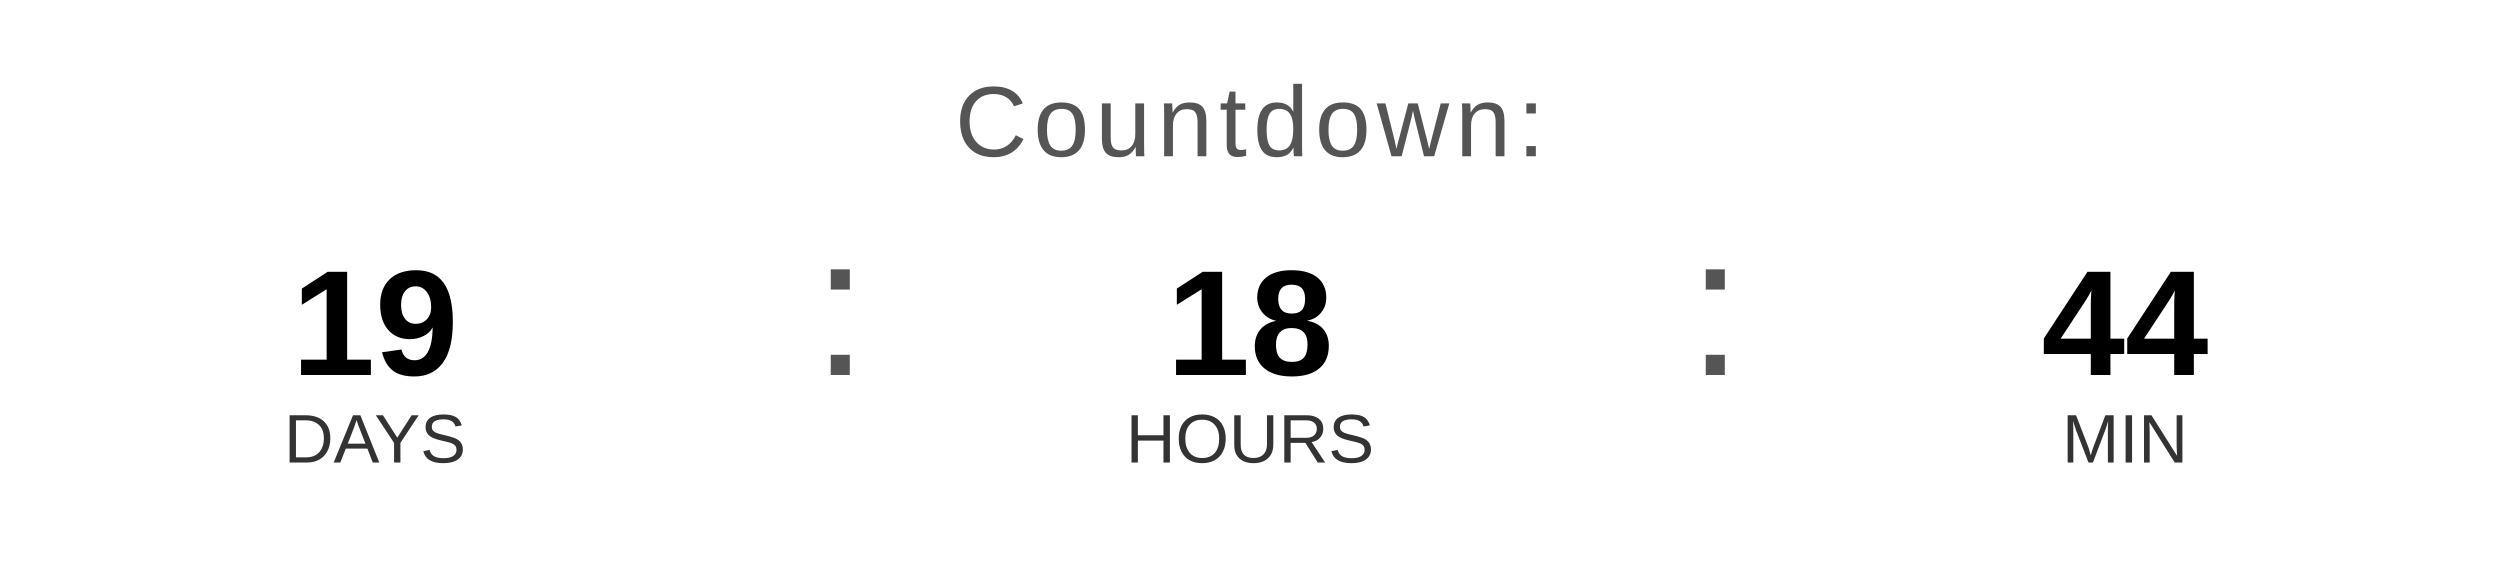
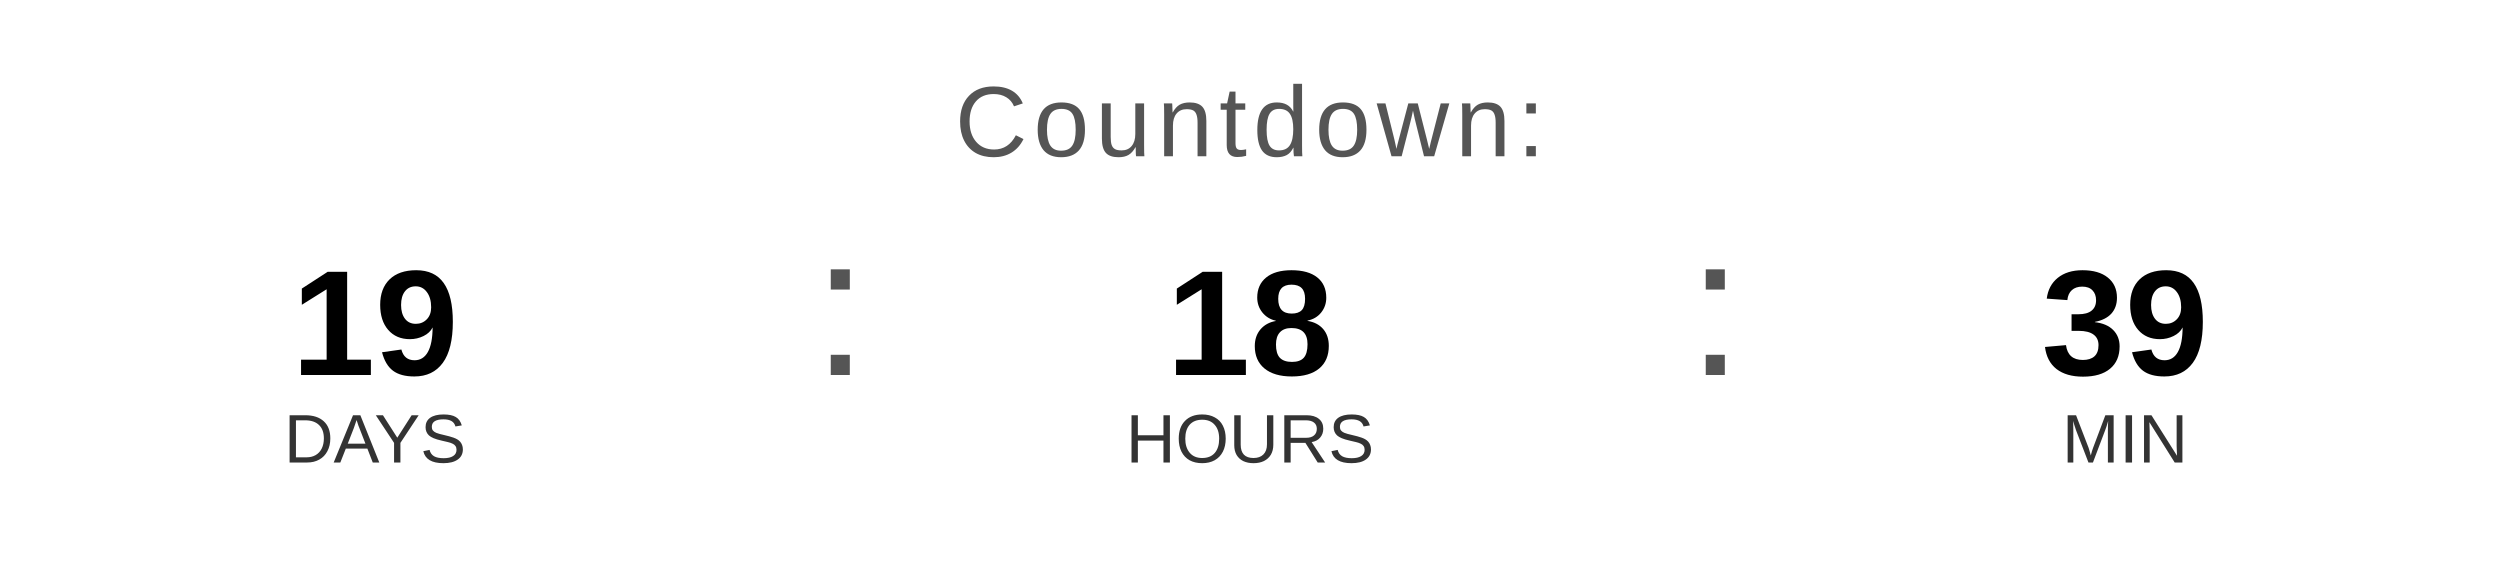
<svg xmlns="http://www.w3.org/2000/svg" width="400" height="90" viewBox="0 0 400 90">
  <text x="200" y="25" font-family="Arial, Helvetica, sans-serif" font-size="16" fill="#555555" text-anchor="middle" letter-spacing="1">
    Countdown:
  </text>
  <text x="60" y="60" font-family="Arial, Helvetica, sans-serif" font-size="24" font-weight="bold" fill="#000000" text-anchor="middle">19</text>
  <text x="60" y="74" font-family="Arial, Helvetica, sans-serif" font-size="11" fill="#333333" text-anchor="middle">DAYS</text>
  <text x="130" y="60" font-family="Arial, sans-serif" font-size="32" fill="#555555">:</text>
  <text x="200" y="60" font-family="Arial, Helvetica, sans-serif" font-size="24" font-weight="bold" fill="#000000" text-anchor="middle">18</text>
  <text x="200" y="74" font-family="Arial, Helvetica, sans-serif" font-size="11" fill="#333333" text-anchor="middle">HOURS</text>
  <text x="270" y="60" font-family="Arial, sans-serif" font-size="32" fill="#555555">:</text>
-   <text x="340" y="60" font-family="Arial, Helvetica, sans-serif" font-size="24" font-weight="bold" fill="#000000" text-anchor="middle">44</text>
+   <text x="340" y="60" font-family="Arial, Helvetica, sans-serif" font-size="24" font-weight="bold" fill="#000000" text-anchor="middle">39</text>
  <text x="340" y="74" font-family="Arial, Helvetica, sans-serif" font-size="11" fill="#333333" text-anchor="middle">MIN</text>
</svg>
